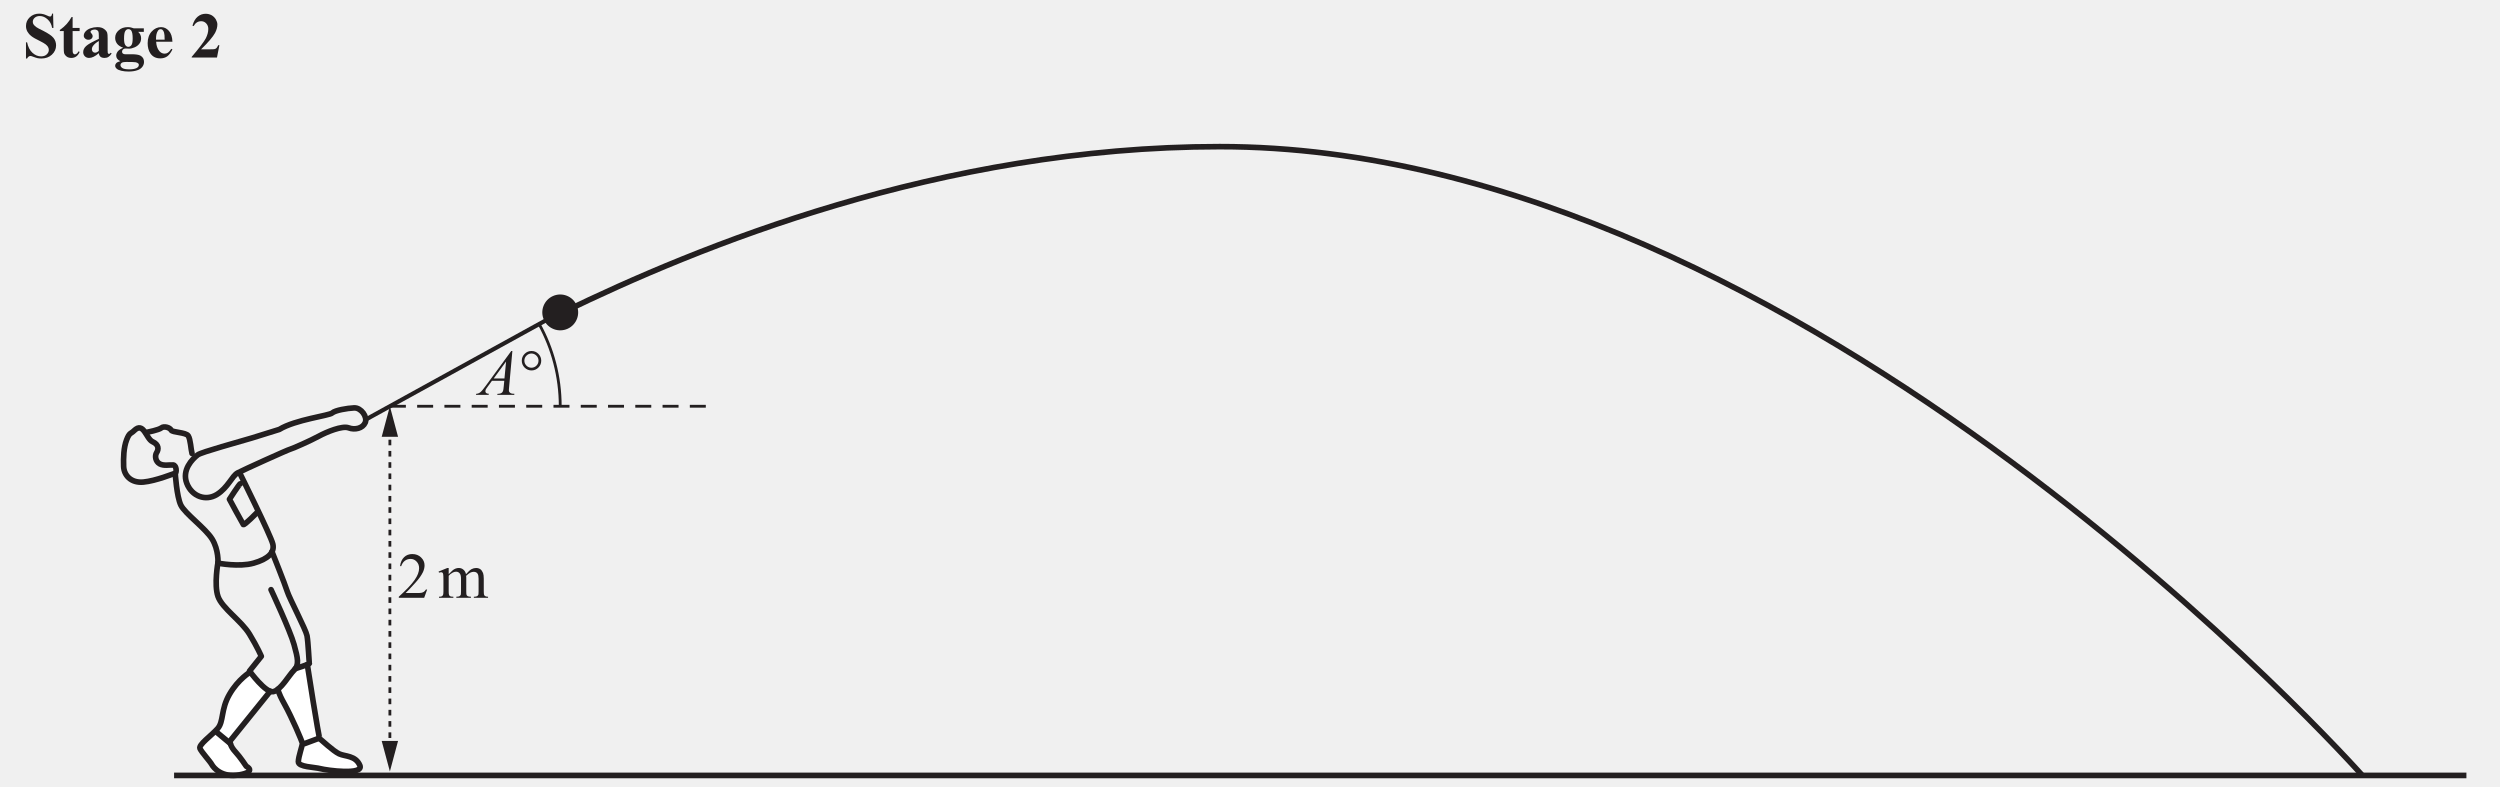
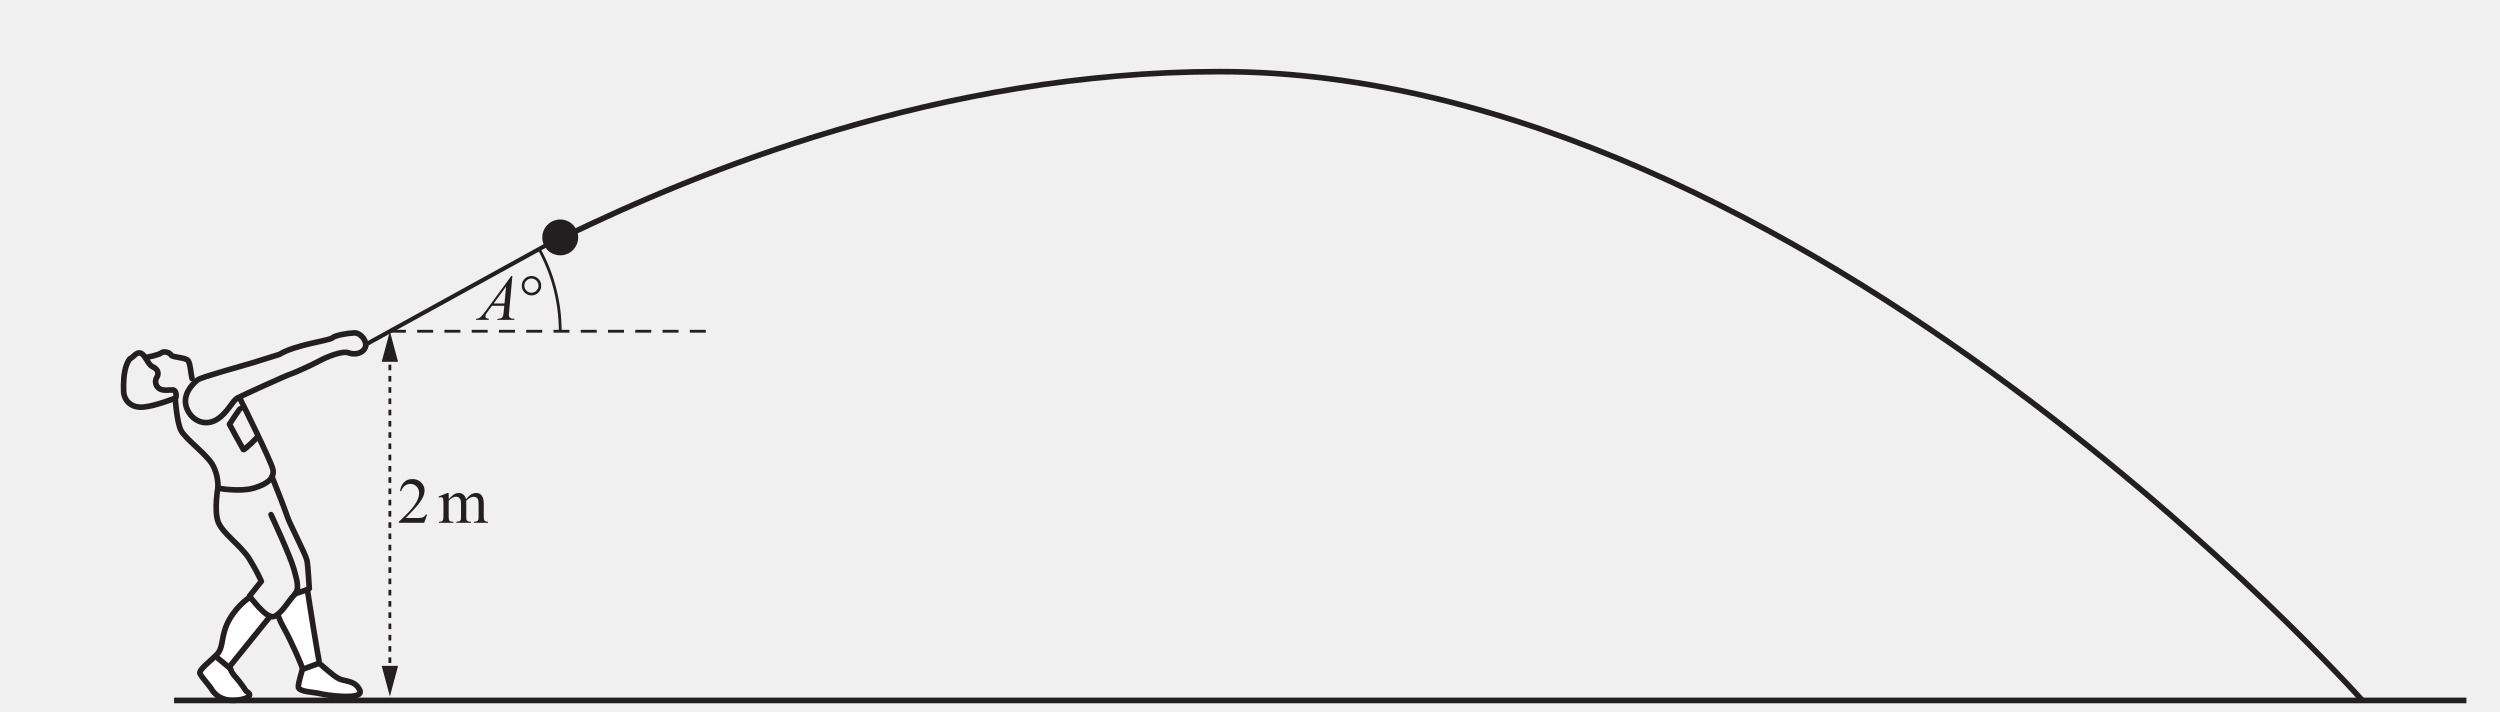
- <svg xmlns="http://www.w3.org/2000/svg" xmlns:xlink="http://www.w3.org/1999/xlink" data-id="0607_2025MJ_62_q07_diagram1" data-width-mm="156.39" data-height-mm="49.21" data-measure="false" data-source="0607/62 MJ 2025 p8" version="1.1" width="443.3" height="139.5" viewBox="0 0 443.3 139.5">
+ <svg xmlns="http://www.w3.org/2000/svg" xmlns:xlink="http://www.w3.org/1999/xlink" data-id="0607_2025MJ_62_q07_diagram1" data-width-mm="156.39" data-height-mm="44.52" data-measure="false" data-source="0607/62 MJ 2025 p8" version="1.1" width="443.3" height="126.2" viewBox="0 0 443.3 126.2">
  <defs>
    <clipPath id="clip_1">
-       <path transform="matrix(1,0,0,-1,-68.299,779.689)" d="M68.3 640.189H511.6V779.689H68.3Z" />
+       <path transform="matrix(1,0,0,-1,-68.299,766.389)" d="M68.3 640.189H511.6V766.389H68.3Z" />
    </clipPath>
    <clipPath id="clip_2">
-       <path transform="matrix(1,0,0,-1,-68.299,779.689)" d="M0 0H595.275V841.889H0Z" />
+       <path transform="matrix(1,0,0,-1,-68.299,766.389)" d="M0 0H595.275V841.889H0Z" />
    </clipPath>
    <clipPath id="clip_3">
-       <path transform="matrix(1,0,0,-1,-68.262,779.674)" d="M49.449 36.573H545.394V802.729H49.449Z" />
+       <path transform="matrix(1,0,0,-1,-68.262,766.374)" d="M49.449 36.573H545.394V802.729H49.449Z" />
    </clipPath>
    <clipPath id="clip_4">
-       <path transform="matrix(1,0,0,-1,-68.262,779.674)" d="M0-.000H595.276V841.889H0Z" clip-rule="evenodd" />
+       <path transform="matrix(1,0,0,-1,-68.262,766.374)" d="M0-.000H595.276V841.889H0Z" clip-rule="evenodd" />
    </clipPath>
-     <path id="font_5_131" d="M.256 .677C.197 .677 .148 .658 .109 .621 .070 .584 .051 .539 .051 .486 .051 .455 .058 .427 .072 .401 .086 .376 .106 .352 .133 .331 .159 .310 .202 .285 .263 .256 .306 .235 .336 .217 .353 .204 .370 .191 .382 .177 .391 .163 .399 .148 .403 .133 .403 .117 .403 .091 .392 .068 .370 .048 .349 .028 .320 .018 .283 .018 .236 .018 .192 .036 .151 .073 .110 .110 .083 .164 .068 .234H.051V-.015H.068C.074-.002 .082 .007 .091 .014 .100 .021 .109 .024 .118 .024 .128 .024 .141 .021 .157 .014 .185 .003 .208-.004 .226-.009 .245-.013 .265-.015 .286-.015 .352-.015 .407 .004 .450 .044 .493 .084 .515 .132 .515 .187 .515 .230 .502 .269 .475 .303 .448 .336 .395 .372 .319 .411 .263 .438 .227 .457 .212 .468 .191 .483 .175 .498 .166 .513 .159 .524 .156 .537 .156 .552 .156 .575 .166 .597 .185 .613 .204 .631 .231 .640 .264 .640 .307 .640 .347 .623 .384 .589 .421 .556 .445 .511 .454 .457H.474L.469 .677H.454C.450 .657 .445 .645 .440 .640 .435 .635 .429 .632 .420 .632 .411 .632 .396 .638 .375 .648 .352 .658 .333 .666 .319 .669 .298 .674 .277 .677 .256 .677Z" />
-     <path id="font_5_134" d="M.198 .625C.176 .585 .151 .549 .122 .517 .093 .485 .058 .454 .017 .425V.408H.077V.161C.077 .112 .079 .082 .082 .071 .087 .051 .100 .033 .120 .017 .140 .001 .165-.006 .194-.006 .253-.006 .295 .024 .322 .086L.307 .097C.288 .065 .269 .049 .248 .049 .243 .049 .237 .051 .231 .056 .224 .061 .220 .067 .218 .075 .215 .082 .214 .099 .214 .126V.408H.322V.457H.214V.625H.198Z" />
-     <path id="font_5_213" d="M.285 .255V.103C.264 .084 .245 .075 .228 .075 .213 .075 .202 .079 .194 .088 .183 .099 .178 .113 .178 .128 .178 .146 .184 .164 .197 .181 .216 .207 .246 .232 .285 .255M.263 .469C.226 .469 .192 .463 .159 .452 .126 .441 .100 .424 .081 .403 .062 .382 .053 .360 .053 .336 .053 .319 .060 .305 .074 .293 .088 .280 .105 .274 .125 .274 .144 .274 .160 .280 .172 .291 .184 .302 .190 .316 .190 .332 .190 .345 .184 .358 .171 .372 .162 .382 .157 .390 .157 .397 .157 .405 .161 .412 .170 .418 .184 .427 .202 .432 .223 .432 .236 .432 .247 .429 .258 .422 .269 .416 .276 .408 .279 .399 .283 .390 .285 .368 .285 .334V.288C.184 .242 .119 .205 .089 .177 .059 .149 .044 .118 .044 .083 .044 .057 .053 .036 .070 .019 .087 .002 .109-.006 .135-.006 .179-.006 .229 .018 .285 .067 .288 .042 .297 .024 .312 .011 .327 0 .347-.006 .373-.006 .395-.006 .416-.001 .432 .009 .450 .020 .467 .038 .483 .062L.468 .074C.459 .062 .451 .056 .442 .056 .438 .056 .434 .057 .431 .060 .429 .063 .425 .067 .423 .072 .422 .077 .421 .090 .421 .111V.288C.421 .337 .419 .368 .414 .382 .407 .403 .390 .423 .365 .441 .340 .460 .305 .469 .263 .469Z" />
-     <path id="font_5_252" d="M.241 .438C.260 .438 .274 .430 .285 .416 .300 .394 .307 .354 .307 .296 .307 .245 .301 .210 .288 .192 .275 .174 .258 .165 .239 .165 .222 .165 .206 .174 .194 .192 .180 .210 .174 .243 .174 .292 .174 .351 .180 .391 .194 .410 .206 .429 .222 .438 .241 .438M.213-.068C.291-.068 .337-.070 .355-.073 .372-.077 .386-.084 .395-.093 .400-.098 .402-.105 .402-.114 .402-.135 .389-.152 .363-.164 .337-.176 .301-.182 .256-.182 .203-.182 .167-.175 .148-.162 .129-.149 .119-.134 .119-.117 .119-.100 .128-.086 .147-.076 .158-.071 .180-.068 .213-.068M.232 .469C.175 .469 .128 .453 .092 .420 .055 .388 .037 .349 .037 .304 .037 .270 .047 .240 .066 .214 .085 .188 .117 .167 .161 .151 .125 .136 .097 .117 .079 .097 .062 .075 .053 .053 .053 .030 .053-.006 .074-.035 .117-.056 .086-.064 .065-.074 .054-.086 .043-.098 .037-.111 .037-.126 .037-.142 .044-.157 .059-.171 .074-.185 .098-.196 .132-.204 .166-.212 .203-.216 .244-.216 .299-.216 .348-.208 .390-.192 .417-.181 .440-.165 .457-.142 .474-.119 .482-.094 .482-.067 .482-.024 .464 .008 .427 .029 .401 .044 .354 .051 .285 .051L.200 .050C.180 .050 .165 .054 .156 .061 .147 .069 .143 .079 .143 .090 .143 .103 .148 .115 .158 .125 .168 .134 .180 .139 .195 .139 .232 .138 .252 .137 .253 .137 .278 .137 .305 .144 .336 .157 .367 .170 .392 .189 .410 .213 .429 .237 .437 .265 .437 .298 .437 .317 .433 .335 .425 .353 .419 .366 .408 .380 .392 .396H.479V.450H.326C.293 .463 .263 .469 .232 .469Z" />
-     <path id="font_5_132" d="M.237 .437C.25 .437 .258 .434 .265 .429 .277 .418 .286 .403 .291 .384 .297 .365 .300 .329 .300 .276H.167V.293C.167 .344 .177 .383 .196 .412 .207 .429 .220 .437 .237 .437M.245 .469C.190 .469 .141 .446 .100 .401 .059 .356 .038 .296 .038 .220 .038 .158 .052 .106 .080 .064 .115 .012 .166-.013 .234-.013 .273-.013 .308-.003 .338 .017 .368 .038 .395 .074 .420 .125L.403 .135C.385 .107 .368 .087 .352 .076 .336 .065 .319 .060 .299 .060 .267 .060 .240 .074 .217 .101 .188 .136 .172 .183 .169 .244H.420C.417 .319 .399 .375 .365 .412 .331 .450 .291 .469 .245 .469Z" />
-     <path id="font_5_125" d="" />
-     <path id="font_5_115" d="M.239 .675C.192 .675 .151 .660 .115 .630 .079 .600 .052 .554 .035 .491L.053 .485C.080 .535 .119 .560 .170 .560 .200 .560 .226 .549 .247 .526 .268 .503 .279 .475 .279 .441 .279 .394 .266 .347 .241 .297 .216 .248 .143 .152 .023 .010V0H.413L.450 .190H.432C.421 .168 .412 .153 .405 .146 .398 .139 .390 .134 .379 .131 .368 .128 .347 .127 .311 .127H.168C.279 .235 .350 .319 .383 .379 .407 .424 .419 .468 .419 .511 .419 .535 .411 .560 .396 .587 .380 .614 .358 .636 .331 .652 .303 .667 .272 .675 .239 .675Z" />
-     <clipPath id="clip_6">
-       <path transform="matrix(1,0,0,-1,-68.262,779.674)" d="M89.67 641.673H505.607V754.171H89.67Z" />
+     <clipPath id="clip_5">
+       <path transform="matrix(1,0,0,-1,-68.262,766.374)" d="M89.67 641.673H505.607V754.171H89.67Z" />
    </clipPath>
-     <path id="font_5_120" d="M.228 .675C.177 .675 .135 .659 .102 .627 .068 .595 .047 .549 .039 .489H.057C.070 .526 .089 .554 .114 .572 .140 .591 .169 .600 .202 .600 .238 .600 .269 .586 .294 .559 .320 .532 .333 .498 .333 .457 .333 .401 .310 .341 .263 .274 .216 .207 .135 .122 .020 .017V0H.411L.457 .128H.438C.429 .113 .419 .102 .408 .094 .397 .086 .384 .081 .370 .078 .356 .075 .332 .074 .297 .074H.125C.145 .091 .195 .144 .276 .233 .330 .292 .369 .347 .394 .400 .409 .434 .417 .468 .417 .501 .417 .548 .399 .588 .363 .623 .327 .658 .282 .675 .228 .675Z" />
-     <path id="font_5_167" d="M.143 .460 .008 .405 .015 .388C.028 .392 .039 .394 .048 .394 .057 .394 .063 .392 .068 .388 .073 .384 .076 .377 .079 .366 .082 .352 .083 .320 .083 .271V.100C.083 .073 .081 .054 .077 .044 .072 .035 .066 .028 .058 .024 .050 .019 .036 .017 .015 .017V0H.236V.017C.212 .017 .196 .019 .188 .024 .180 .028 .174 .034 .170 .043 .166 .052 .164 .071 .164 .100V.340C.179 .358 .199 .375 .226 .389 .243 .398 .261 .403 .278 .403 .304 .403 .324 .392 .338 .371 .349 .355 .354 .329 .354 .293V.100C.354 .073 .353 .057 .352 .052 .348 .040 .341 .031 .332 .026 .323 .020 .307 .017 .282 .017V0H.507V.017C.485 .017 .468 .020 .459 .025 .450 .030 .444 .036 .440 .043 .437 .050 .435 .069 .435 .100V.314L.433 .335 .434 .340C.459 .363 .480 .379 .497 .388 .515 .397 .533 .401 .550 .401 .578 .401 .598 .391 .611 .370 .620 .355 .625 .329 .625 .293V.100C.625 .074 .623 .058 .623 .053 .619 .042 .613 .033 .606 .028 .595 .021 .580 .017 .561 .017H.552V0H.771V.017C.752 .017 .738 .020 .729 .025 .720 .030 .714 .036 .711 .043 .707 .053 .705 .072 .705 .100V.293C.705 .333 .701 .363 .694 .382 .683 .409 .669 .429 .651 .442 .632 .454 .611 .460 .587 .460 .562 .460 .539 .454 .516 .442 .493 .429 .464 .403 .431 .364 .424 .395 .410 .419 .390 .435 .370 .452 .347 .460 .319 .460 .302 .460 .285 .457 .268 .450 .251 .444 .236 .433 .222 .421 .216 .416 .197 .397 .164 .364V.460H.143Z" />
+     <path id="font_6_120" d="M.228 .675C.177 .675 .135 .659 .102 .627 .068 .595 .047 .549 .039 .489H.057C.070 .526 .089 .554 .114 .572 .140 .591 .169 .600 .202 .600 .238 .600 .269 .586 .294 .559 .320 .532 .333 .498 .333 .457 .333 .401 .310 .341 .263 .274 .216 .207 .135 .122 .020 .017V0H.411L.457 .128H.438C.429 .113 .419 .102 .408 .094 .397 .086 .384 .081 .370 .078 .356 .075 .332 .074 .297 .074H.125C.145 .091 .195 .144 .276 .233 .330 .292 .369 .347 .394 .400 .409 .434 .417 .468 .417 .501 .417 .548 .399 .588 .363 .623 .327 .658 .282 .675 .228 .675Z" />
+     <path id="font_6_125" d="" />
+     <path id="font_6_167" d="M.143 .460 .008 .405 .015 .388C.028 .392 .039 .394 .048 .394 .057 .394 .063 .392 .068 .388 .073 .384 .076 .377 .079 .366 .082 .352 .083 .320 .083 .271V.100C.083 .073 .081 .054 .077 .044 .072 .035 .066 .028 .058 .024 .050 .019 .036 .017 .015 .017V0H.236V.017C.212 .017 .196 .019 .188 .024 .180 .028 .174 .034 .170 .043 .166 .052 .164 .071 .164 .100V.340C.179 .358 .199 .375 .226 .389 .243 .398 .261 .403 .278 .403 .304 .403 .324 .392 .338 .371 .349 .355 .354 .329 .354 .293V.100C.354 .073 .353 .057 .352 .052 .348 .040 .341 .031 .332 .026 .323 .020 .307 .017 .282 .017V0H.507V.017C.485 .017 .468 .020 .459 .025 .450 .030 .444 .036 .440 .043 .437 .050 .435 .069 .435 .100V.314L.433 .335 .434 .340C.459 .363 .480 .379 .497 .388 .515 .397 .533 .401 .550 .401 .578 .401 .598 .391 .611 .370 .620 .355 .625 .329 .625 .293V.100C.625 .074 .623 .058 .623 .053 .619 .042 .613 .033 .606 .028 .595 .021 .580 .017 .561 .017H.552V0H.771V.017C.752 .017 .738 .020 .729 .025 .720 .030 .714 .036 .711 .043 .707 .053 .705 .072 .705 .100V.293C.705 .333 .701 .363 .694 .382 .683 .409 .669 .429 .651 .442 .632 .454 .611 .460 .587 .460 .562 .460 .539 .454 .516 .442 .493 .429 .464 .403 .431 .364 .424 .395 .410 .419 .390 .435 .370 .452 .347 .460 .319 .460 .302 .460 .285 .457 .268 .450 .251 .444 .236 .433 .222 .421 .216 .416 .197 .397 .164 .364V.460H.143Z" />
    <clipPath id="clip_7">
-       <path transform="matrix(1,0,0,-1,-68.262,779.674)" d="M89.67 641.673H505.607V754.171H89.67Z" />
+       <path transform="matrix(1,0,0,-1,-68.262,766.374)" d="M89.67 641.673H505.607V754.171H89.67Z" />
    </clipPath>
-     <path id="font_5_260" d="M.416 .515 .391 .253H.225L.416 .515M.496 .677 .101 .138C.065 .089 .038 .056 .019 .041 .000 .026-.020 .018-.044 .017L-.049 0H.146L.151 .017C.132 .018 .118 .022 .109 .029 .101 .036 .097 .045 .097 .056 .097 .064 .099 .072 .102 .081 .106 .090 .116 .105 .131 .125L.198 .217H.388L.380 .133C.377 .097 .373 .072 .369 .061 .364 .047 .356 .037 .347 .031 .334 .022 .317 .017 .296 .017H.284L.279 0H.541L.545 .017C.520 .017 .502 .019 .492 .024 .481 .029 .473 .036 .466 .045 .461 .052 .459 .062 .459 .075 .459 .083 .460 .100 .463 .125L.513 .677H.496Z" />
-     <path id="font_5_261" d="M.196 .638C.226 .638 .252 .626 .273 .605 .294 .584 .305 .558 .305 .528 .305 .498 .294 .472 .273 .451 .252 .430 .226 .419 .196 .419 .166 .419 .140 .430 .119 .451 .098 .472 .087 .498 .087 .528 .087 .558 .098 .584 .119 .605 .140 .626 .166 .638 .196 .638M.197 .677C.155 .677 .120 .662 .091 .633 .062 .604 .047 .569 .047 .527 .047 .486 .062 .450 .091 .421 .120 .392 .156 .377 .197 .377 .238 .377 .274 .392 .303 .421 .332 .450 .347 .486 .347 .527 .347 .569 .332 .604 .303 .633 .274 .662 .239 .677 .197 .677Z" />
+     <path id="font_6_260" d="M.416 .515 .391 .253H.225L.416 .515M.496 .677 .101 .138C.065 .089 .038 .056 .019 .041 .000 .026-.020 .018-.044 .017L-.049 0H.146L.151 .017C.132 .018 .118 .022 .109 .029 .101 .036 .097 .045 .097 .056 .097 .064 .099 .072 .102 .081 .106 .090 .116 .105 .131 .125L.198 .217H.388L.380 .133C.377 .097 .373 .072 .369 .061 .364 .047 .356 .037 .347 .031 .334 .022 .317 .017 .296 .017H.284L.279 0H.541L.545 .017C.520 .017 .502 .019 .492 .024 .481 .029 .473 .036 .466 .045 .461 .052 .459 .062 .459 .075 .459 .083 .460 .100 .463 .125L.513 .677H.496Z" />
+     <path id="font_6_261" d="M.196 .638C.226 .638 .252 .626 .273 .605 .294 .584 .305 .558 .305 .528 .305 .498 .294 .472 .273 .451 .252 .430 .226 .419 .196 .419 .166 .419 .140 .430 .119 .451 .098 .472 .087 .498 .087 .528 .087 .558 .098 .584 .119 .605 .140 .626 .166 .638 .196 .638M.197 .677C.155 .677 .120 .662 .091 .633 .062 .604 .047 .569 .047 .527 .047 .486 .062 .450 .091 .421 .120 .392 .156 .377 .197 .377 .238 .377 .274 .392 .303 .421 .332 .450 .347 .486 .347 .527 .347 .569 .332 .604 .303 .633 .274 .662 .239 .677 .197 .677Z" />
    <clipPath id="clip_8">
-       <path transform="matrix(1,0,0,-1,-68.262,779.674)" d="M89.67 641.673H505.607V754.171H89.67Z" />
+       <path transform="matrix(1,0,0,-1,-68.262,766.374)" d="M89.67 641.673H505.607V754.171H89.67Z" />
    </clipPath>
    <clipPath id="clip_9">
-       <path transform="matrix(1,0,0,-1,-68.262,779.674)" d="M184.862 402.388H410.414V535.373H184.862Z" />
+       <path transform="matrix(1,0,0,-1,-68.262,766.374)" d="M184.862 402.388H410.414V535.373H184.862Z" />
    </clipPath>
    <clipPath id="clip_10">
-       <path transform="matrix(1,0,0,-1,-68.262,779.674)" d="M184.862 402.388H410.414V535.373H184.862Z" />
+       <path transform="matrix(1,0,0,-1,-68.262,766.374)" d="M184.862 402.388H410.414V535.373H184.862Z" />
    </clipPath>
    <clipPath id="clip_11">
-       <path transform="matrix(1,0,0,-1,-68.262,779.674)" d="M184.862 402.388H410.414V535.373H184.862Z" />
+       <path transform="matrix(1,0,0,-1,-68.262,766.374)" d="M184.862 402.388H410.414V535.373H184.862Z" />
    </clipPath>
    <clipPath id="clip_12">
-       <path transform="matrix(1,0,0,-1,-68.262,779.674)" d="M261.851 332.375H333.038V345.938H261.851Z" />
+       <path transform="matrix(1,0,0,-1,-68.262,766.374)" d="M261.851 332.375H333.038V345.938H261.851Z" />
    </clipPath>
    <clipPath id="clip_13">
-       <path transform="matrix(1,0,0,-1,-68.262,779.674)" d="M0-.000H595.276V841.889H0Z" />
+       <path transform="matrix(1,0,0,-1,-68.262,766.374)" d="M0-.000H595.276V841.889H0Z" />
    </clipPath>
  </defs>
  <g clip-path="url(#clip_1)">
    <g clip-path="url(#clip_2)">
      <g clip-path="url(#clip_3)">
        <g clip-path="url(#clip_4)">
-           <use data-text="S" xlink:href="#font_5_131" transform="matrix(11.5,0,0,-11.5,4.022,10.203)" fill="#231f20" />
-           <use data-text="t" xlink:href="#font_5_134" transform="matrix(11.5,0,0,-11.5,10.416,10.203)" fill="#231f20" />
-           <use data-text="a" xlink:href="#font_5_213" transform="matrix(11.5,0,0,-11.5,14.245,10.203)" fill="#231f20" />
-           <use data-text="g" xlink:href="#font_5_252" transform="matrix(11.5,0,0,-11.5,19.995,10.203)" fill="#231f20" />
-           <use data-text="e" xlink:href="#font_5_132" transform="matrix(11.5,0,0,-11.5,25.745,10.203)" fill="#231f20" />
-           <use data-text="2" xlink:href="#font_5_115" transform="matrix(11.5,0,0,-11.5,33.726,10.203)" fill="#231f20" />
-           <g clip-path="url(#clip_6)">
-             <path transform="matrix(1,0,0,1,-68.262,779.674)" d="M112.638-660.508C112.638-660.508 110.520-659.273 108.952-656.555 107.384-653.836 107.959-651.745 106.861-650.491 105.763-649.236 103.411-647.615 103.724-646.936 104.038-646.256 105.502-644.688 105.815-644.113 106.129-643.538 107.593-641.708 110.729-642.283 113.866-642.858 111.932-643.799 111.932-643.799 111.932-643.799 110.834-645.472 109.997-646.361 109.161-647.250 108.952-648.138 109.109-648.347 109.266-648.556 116.172-657.096 116.172-657.096Z" fill="#ffffff" />
-             <path transform="matrix(1,0,0,1,-68.262,779.674)" d="M117.460-658.018C117.460-658.018 117.470-657.036 118.720-654.795 119.969-652.553 121.850-648.222 121.875-647.853 121.900-647.483 121.180-645.544 121.163-644.602 121.146-643.660 124.028-643.656 125.108-643.367 126.187-643.077 132.829-642.166 132.070-643.952 131.311-645.738 129.460-645.508 128.396-646.006 127.332-646.504 125.177-648.552 124.976-648.671 124.775-648.790 122.757-661.834 122.757-661.834Z" fill="#ffffff" />
-             <path transform="matrix(1,0,0,1,-68.262,779.674)" d="M170.503-725.580C171.223-723.978 170.508-722.096 168.907-721.376 167.305-720.656 165.423-721.371 164.703-722.972 163.982-724.574 164.697-726.456 166.299-727.176 167.901-727.896 169.783-727.182 170.503-725.580Z" fill="#231f20" />
-             <path transform="matrix(1,0,0,1,-68.262,779.674)" stroke-width="1" stroke-linecap="round" stroke-linejoin="round" fill="none" stroke="#231f20" d="M92.015-703.289C91.456-702.730 91.231-703.028 90.708-701.668 90.185-700.309 90.133-698.480 90.185-696.964 90.238-695.448 91.440-693.984 93.688-694.193 95.936-694.402 99.072-695.709 99.334-695.761 99.595-695.814 99.595-697.173 98.968-697.225 98.340-697.277 97.295-697.016 96.563-697.434 95.831-697.852 95.674-698.846 96.040-699.421 96.406-699.996 96.458-700.832 95.308-701.355 94.158-701.878 93.740-705.014 92.015-703.289Z" />
-             <path transform="matrix(1,0,0,1,-68.262,779.674)" stroke-width="1" stroke-linecap="round" stroke-linejoin="round" fill="none" stroke="#231f20" d="M94.367-703.028C94.367-703.028 96.406-703.426 96.876-703.802 97.347-704.178 98.392-703.855 98.601-703.415 98.810-702.976 101.215-703.028 101.633-702.401 102.051-701.773 102.104-699.996 102.313-699.264" />
-             <path transform="matrix(1,0,0,1,-68.262,779.674)" stroke-width="1" stroke-linecap="round" stroke-linejoin="round" fill="none" stroke="#231f20" d="M103.317-699.014C102.338-698.254 100.482-696.339 101.378-693.990 102.275-691.641 104.738-690.766 106.713-691.984 108.687-693.202 109.406-695.288 110.392-695.814 111.378-696.340 119.345-699.942 119.705-700.015 120.066-700.088 123.385-701.561 124.789-702.327 126.193-703.093 128.96-704.229 130.076-703.810 131.192-703.391 132.571-703.712 133.02-704.728 133.47-705.744 132.296-707.404 131.055-707.346 129.813-707.288 127.683-706.921 127.173-706.449 126.663-705.977 120.64-705.273 117.79-703.525 117.79-703.525 115.05-702.655 112.949-702.016 110.849-701.377 103.964-699.516 103.317-699.014Z" />
-             <path transform="matrix(1,0,0,1,-68.262,779.674)" stroke-width="1" stroke-linecap="round" stroke-linejoin="round" fill="none" stroke="#231f20" d="M99.333-695.761C99.333-695.761 99.594-691.631 100.326-690.115 101.058-688.599 104.665-686.038 105.867-684.104 107.070-682.169 106.913-679.817 106.913-679.817 106.913-679.817 110.677-679.085 113.238-679.817 115.800-680.549 117.002-681.699 116.636-683.215 116.270-684.731 110.791-695.761 110.791-695.761" />
-             <path transform="matrix(1,0,0,1,-68.262,779.674)" stroke-width="1" stroke-linecap="round" stroke-linejoin="round" fill="none" stroke="#231f20" d="M110.868-693.892C110.705-693.867 108.951-691.146 108.951-691.146 108.951-691.146 111.252-686.874 111.408-686.665 111.565-686.456 113.865-688.808 113.865-688.808" />
-             <path transform="matrix(1,0,0,1,-68.262,779.674)" stroke-width="1" stroke-linecap="round" stroke-linejoin="round" fill="none" stroke="#231f20" d="M106.918-679.973C106.918-679.973 106.191-676.001 106.918-673.910 107.645-671.819 111.043-669.624 112.507-667.219 113.970-664.814 114.598-663.298 114.598-663.298L112.507-660.685C112.507-660.685 115.354-656.764 116.701-657.025 118.048-657.287 119.459-659.900 120.400-660.841 121.341-661.782 121.080-662.932 120.400-665.389 119.721-667.846 116.323-675.113 116.323-675.113" />
-             <path transform="matrix(1,0,0,1,-68.262,779.674)" stroke-width="1" stroke-linecap="round" stroke-linejoin="round" fill="none" stroke="#231f20" d="M116.488-681.852C116.488-681.852 118.832-676.001 119.198-674.799 119.564-673.597 122.491-668.056 122.700-666.958 122.909-665.860 123.066-662.201 123.118-662.044 123.171-661.887 120.629-661.115 120.629-661.115" />
-             <path transform="matrix(1,0,0,1,-68.262,779.674)" stroke-width="1" stroke-linecap="round" stroke-linejoin="round" fill="none" stroke="#231f20" d="M112.638-660.508C112.638-660.508 110.520-659.273 108.952-656.555 107.384-653.836 107.959-651.745 106.861-650.491 105.763-649.236 103.411-647.615 103.724-646.936 104.038-646.256 105.502-644.688 105.815-644.113 106.129-643.538 107.593-641.708 110.729-642.283 113.866-642.858 111.932-643.799 111.932-643.799 111.932-643.799 110.834-645.472 109.997-646.361 109.161-647.250 108.952-648.138 109.109-648.347 109.266-648.556 116.172-657.096 116.172-657.096" />
-             <path transform="matrix(.1,0,0,.1,-68.262,779.674)" stroke-width="10" stroke-linecap="round" stroke-linejoin="round" fill="none" stroke="#231f20" d="M1065.951-6499.164 1091.121-6478.264" />
-             <path transform="matrix(1,0,0,1,-68.262,779.674)" stroke-width="1" stroke-linecap="round" stroke-linejoin="round" fill="none" stroke="#231f20" d="M117.558-657.472C117.558-657.472 117.470-657.036 118.719-654.794 119.969-652.553 121.850-648.222 121.875-647.852 121.900-647.483 121.180-645.544 121.162-644.602 121.145-643.660 124.028-643.656 125.107-643.366 126.187-643.077 132.829-642.166 132.070-643.952 131.311-645.738 129.459-645.508 128.395-646.006 127.331-646.504 125.176-648.552 124.976-648.671 124.775-648.790 122.756-661.834 122.756-661.834" />
-             <path transform="matrix(.1,0,0,.1,-68.262,779.674)" stroke-width="10" stroke-linecap="round" stroke-linejoin="round" fill="none" stroke="#231f20" d="M1222.925-6478.224 1246.365-6486.964" />
-             <path transform="matrix(1,0,0,1,-68.262,779.674)" stroke-width=".75" stroke-linecap="butt" stroke-miterlimit="10" stroke-linejoin="miter" fill="none" stroke="#231f20" d="M133.167-705.308 167.603-724.275" />
-             <path transform="matrix(1,0,0,1,-68.262,779.674)" stroke-width="1" stroke-linecap="butt" stroke-miterlimit="10" stroke-linejoin="miter" fill="none" stroke="#231f20" d="M99.129-642.173H505.606" />
-             <path transform="matrix(.1,0,0,.1,-68.262,779.674)" stroke-width="5" stroke-linecap="butt" stroke-miterlimit="10" stroke-linejoin="miter" fill="none" stroke="#231f20" d="M1373.962-7032.083V-7027.083" />
-             <path transform="matrix(1,0,0,1,-68.262,779.674)" stroke-width=".5" stroke-linecap="butt" stroke-miterlimit="10" stroke-linejoin="miter" fill="none" stroke="#231f20" d="M137.396-701.710V-700.712M137.396-699.714V-698.716M137.396-697.718V-696.720M137.396-695.722V-694.724M137.396-693.726V-692.728M137.396-691.730V-690.732M137.396-689.734V-688.736M137.396-687.738V-686.740M137.396-685.742V-684.744M137.396-683.746V-682.748M137.396-681.750V-680.752M137.396-679.754V-678.756M137.396-677.758V-676.760M137.396-675.762V-674.764M137.396-673.766V-672.768M137.396-671.770V-670.772M137.396-669.774V-668.776M137.396-667.778V-666.780M137.396-665.782V-664.784M137.396-663.786V-662.788M137.396-661.790V-660.792M137.396-659.794V-658.796M137.396-657.798V-656.800M137.396-655.802V-654.804M137.396-653.806V-652.808M137.396-651.810V-650.812M137.396-649.814V-648.816" />
-             <path transform="matrix(.1,0,0,.1,-68.262,779.674)" stroke-width="5" stroke-linecap="butt" stroke-miterlimit="10" stroke-linejoin="miter" fill="none" stroke="#231f20" d="M1373.962-6478.066V-6473.066" />
-             <path transform="matrix(1,0,0,1,-68.262,779.674)" d="M135.943-702.217 137.395-707.637 138.848-702.217Z" fill="#231f20" />
-             <path transform="matrix(1,0,0,1,-68.262,779.674)" d="M135.943-648.297 137.395-642.877 138.848-648.297Z" fill="#231f20" />
+           <g clip-path="url(#clip_5)">
+             <path transform="matrix(1,0,0,1,-68.262,766.374)" d="M112.638-660.508C112.638-660.508 110.520-659.273 108.952-656.555 107.384-653.836 107.959-651.745 106.861-650.491 105.763-649.236 103.411-647.615 103.724-646.936 104.038-646.256 105.502-644.688 105.815-644.113 106.129-643.538 107.593-641.708 110.729-642.283 113.866-642.858 111.932-643.799 111.932-643.799 111.932-643.799 110.834-645.472 109.997-646.361 109.161-647.250 108.952-648.138 109.109-648.347 109.266-648.556 116.172-657.096 116.172-657.096Z" fill="#ffffff" />
+             <path transform="matrix(1,0,0,1,-68.262,766.374)" d="M117.460-658.018C117.460-658.018 117.470-657.036 118.720-654.795 119.969-652.553 121.850-648.222 121.875-647.853 121.900-647.483 121.180-645.544 121.163-644.602 121.146-643.660 124.028-643.656 125.108-643.367 126.187-643.077 132.829-642.166 132.070-643.952 131.311-645.738 129.460-645.508 128.396-646.006 127.332-646.504 125.177-648.552 124.976-648.671 124.775-648.790 122.757-661.834 122.757-661.834Z" fill="#ffffff" />
+             <path transform="matrix(1,0,0,1,-68.262,766.374)" d="M170.503-725.580C171.223-723.978 170.508-722.096 168.907-721.376 167.305-720.656 165.423-721.371 164.703-722.972 163.982-724.574 164.697-726.456 166.299-727.176 167.901-727.896 169.783-727.182 170.503-725.580Z" fill="#231f20" />
+             <path transform="matrix(1,0,0,1,-68.262,766.374)" stroke-width="1" stroke-linecap="round" stroke-linejoin="round" fill="none" stroke="#231f20" d="M92.015-703.289C91.456-702.730 91.231-703.028 90.708-701.668 90.185-700.309 90.133-698.480 90.185-696.964 90.238-695.448 91.440-693.984 93.688-694.193 95.936-694.402 99.072-695.709 99.334-695.761 99.595-695.814 99.595-697.173 98.968-697.225 98.340-697.277 97.295-697.016 96.563-697.434 95.831-697.852 95.674-698.846 96.040-699.421 96.406-699.996 96.458-700.832 95.308-701.355 94.158-701.878 93.740-705.014 92.015-703.289Z" />
+             <path transform="matrix(1,0,0,1,-68.262,766.374)" stroke-width="1" stroke-linecap="round" stroke-linejoin="round" fill="none" stroke="#231f20" d="M94.367-703.028C94.367-703.028 96.406-703.426 96.876-703.802 97.347-704.178 98.392-703.855 98.601-703.415 98.810-702.976 101.215-703.028 101.633-702.401 102.051-701.773 102.104-699.996 102.313-699.264" />
+             <path transform="matrix(1,0,0,1,-68.262,766.374)" stroke-width="1" stroke-linecap="round" stroke-linejoin="round" fill="none" stroke="#231f20" d="M103.317-699.014C102.338-698.254 100.482-696.339 101.378-693.990 102.275-691.641 104.738-690.766 106.713-691.984 108.687-693.202 109.406-695.288 110.392-695.814 111.378-696.340 119.345-699.942 119.705-700.015 120.066-700.088 123.385-701.561 124.789-702.327 126.193-703.093 128.96-704.229 130.076-703.810 131.192-703.391 132.571-703.712 133.02-704.728 133.47-705.744 132.296-707.404 131.055-707.346 129.813-707.288 127.683-706.921 127.173-706.449 126.663-705.977 120.64-705.273 117.79-703.525 117.79-703.525 115.05-702.655 112.949-702.016 110.849-701.377 103.964-699.516 103.317-699.014Z" />
+             <path transform="matrix(1,0,0,1,-68.262,766.374)" stroke-width="1" stroke-linecap="round" stroke-linejoin="round" fill="none" stroke="#231f20" d="M99.333-695.761C99.333-695.761 99.594-691.631 100.326-690.115 101.058-688.599 104.665-686.038 105.867-684.104 107.070-682.169 106.913-679.817 106.913-679.817 106.913-679.817 110.677-679.085 113.238-679.817 115.800-680.549 117.002-681.699 116.636-683.215 116.270-684.731 110.791-695.761 110.791-695.761" />
+             <path transform="matrix(1,0,0,1,-68.262,766.374)" stroke-width="1" stroke-linecap="round" stroke-linejoin="round" fill="none" stroke="#231f20" d="M110.868-693.892C110.705-693.867 108.951-691.146 108.951-691.146 108.951-691.146 111.252-686.874 111.408-686.665 111.565-686.456 113.865-688.808 113.865-688.808" />
+             <path transform="matrix(1,0,0,1,-68.262,766.374)" stroke-width="1" stroke-linecap="round" stroke-linejoin="round" fill="none" stroke="#231f20" d="M106.918-679.973C106.918-679.973 106.191-676.001 106.918-673.910 107.645-671.819 111.043-669.624 112.507-667.219 113.970-664.814 114.598-663.298 114.598-663.298L112.507-660.685C112.507-660.685 115.354-656.764 116.701-657.025 118.048-657.287 119.459-659.900 120.400-660.841 121.341-661.782 121.080-662.932 120.400-665.389 119.721-667.846 116.323-675.113 116.323-675.113" />
+             <path transform="matrix(1,0,0,1,-68.262,766.374)" stroke-width="1" stroke-linecap="round" stroke-linejoin="round" fill="none" stroke="#231f20" d="M116.488-681.852C116.488-681.852 118.832-676.001 119.198-674.799 119.564-673.597 122.491-668.056 122.700-666.958 122.909-665.860 123.066-662.201 123.118-662.044 123.171-661.887 120.629-661.115 120.629-661.115" />
+             <path transform="matrix(1,0,0,1,-68.262,766.374)" stroke-width="1" stroke-linecap="round" stroke-linejoin="round" fill="none" stroke="#231f20" d="M112.638-660.508C112.638-660.508 110.520-659.273 108.952-656.555 107.384-653.836 107.959-651.745 106.861-650.491 105.763-649.236 103.411-647.615 103.724-646.936 104.038-646.256 105.502-644.688 105.815-644.113 106.129-643.538 107.593-641.708 110.729-642.283 113.866-642.858 111.932-643.799 111.932-643.799 111.932-643.799 110.834-645.472 109.997-646.361 109.161-647.250 108.952-648.138 109.109-648.347 109.266-648.556 116.172-657.096 116.172-657.096" />
+             <path transform="matrix(.1,0,0,.1,-68.262,766.374)" stroke-width="10" stroke-linecap="round" stroke-linejoin="round" fill="none" stroke="#231f20" d="M1065.951-6499.164 1091.121-6478.264" />
+             <path transform="matrix(1,0,0,1,-68.262,766.374)" stroke-width="1" stroke-linecap="round" stroke-linejoin="round" fill="none" stroke="#231f20" d="M117.558-657.472C117.558-657.472 117.470-657.036 118.719-654.794 119.969-652.553 121.850-648.222 121.875-647.852 121.900-647.483 121.180-645.544 121.162-644.602 121.145-643.660 124.028-643.656 125.107-643.366 126.187-643.077 132.829-642.166 132.070-643.952 131.311-645.738 129.459-645.508 128.395-646.006 127.331-646.504 125.176-648.552 124.976-648.671 124.775-648.790 122.756-661.834 122.756-661.834" />
+             <path transform="matrix(.1,0,0,.1,-68.262,766.374)" stroke-width="10" stroke-linecap="round" stroke-linejoin="round" fill="none" stroke="#231f20" d="M1222.925-6478.224 1246.365-6486.964" />
+             <path transform="matrix(1,0,0,1,-68.262,766.374)" stroke-width=".75" stroke-linecap="butt" stroke-miterlimit="10" stroke-linejoin="miter" fill="none" stroke="#231f20" d="M133.167-705.308 167.603-724.275" />
+             <path transform="matrix(1,0,0,1,-68.262,766.374)" stroke-width="1" stroke-linecap="butt" stroke-miterlimit="10" stroke-linejoin="miter" fill="none" stroke="#231f20" d="M99.129-642.173H505.606" />
+             <path transform="matrix(.1,0,0,.1,-68.262,766.374)" stroke-width="5" stroke-linecap="butt" stroke-miterlimit="10" stroke-linejoin="miter" fill="none" stroke="#231f20" d="M1373.962-7032.083V-7027.083" />
+             <path transform="matrix(1,0,0,1,-68.262,766.374)" stroke-width=".5" stroke-linecap="butt" stroke-miterlimit="10" stroke-linejoin="miter" fill="none" stroke="#231f20" d="M137.396-701.710V-700.712M137.396-699.714V-698.716M137.396-697.718V-696.720M137.396-695.722V-694.724M137.396-693.726V-692.728M137.396-691.730V-690.732M137.396-689.734V-688.736M137.396-687.738V-686.740M137.396-685.742V-684.744M137.396-683.746V-682.748M137.396-681.750V-680.752M137.396-679.754V-678.756M137.396-677.758V-676.760M137.396-675.762V-674.764M137.396-673.766V-672.768M137.396-671.770V-670.772M137.396-669.774V-668.776M137.396-667.778V-666.780M137.396-665.782V-664.784M137.396-663.786V-662.788M137.396-661.790V-660.792M137.396-659.794V-658.796M137.396-657.798V-656.800M137.396-655.802V-654.804M137.396-653.806V-652.808M137.396-651.810V-650.812M137.396-649.814V-648.816" />
+             <path transform="matrix(.1,0,0,.1,-68.262,766.374)" stroke-width="5" stroke-linecap="butt" stroke-miterlimit="10" stroke-linejoin="miter" fill="none" stroke="#231f20" d="M1373.962-6478.066V-6473.066" />
+             <path transform="matrix(1,0,0,1,-68.262,766.374)" d="M135.943-702.217 137.395-707.637 138.848-702.217Z" fill="#231f20" />
+             <path transform="matrix(1,0,0,1,-68.262,766.374)" d="M135.943-648.297 137.395-642.877 138.848-648.297Z" fill="#231f20" />
          </g>
-           <use data-text="2" xlink:href="#font_5_120" transform="matrix(11.5,0,0,-11.5,70.487,106.006)" fill="#231f20" />
-           <use data-text="m" xlink:href="#font_5_167" transform="matrix(11.5,0,0,-11.5,77.675,106.006)" fill="#231f20" />
-           <path transform="matrix(1,0,0,1,-68.262,779.674)" stroke-width=".5" stroke-linecap="butt" stroke-miterlimit="10" stroke-linejoin="miter" fill="none" stroke="#231f20" d="M137.396-707.637H140.231M142.231-707.637H145.066M147.066-707.637H149.901M151.901-707.637H154.736M156.736-707.637H159.571M161.571-707.637H164.406M166.406-707.637H169.241M171.241-707.637H174.076M176.076-707.637H178.911M180.911-707.637H183.746M185.746-707.637H188.581M190.581-707.637H193.416" />
+           <use data-text="2" xlink:href="#font_6_120" transform="matrix(11.5,0,0,-11.5,70.487,92.706)" fill="#231f20" />
+           <use data-text="m" xlink:href="#font_6_167" transform="matrix(11.5,0,0,-11.5,77.675,92.706)" fill="#231f20" />
+           <path transform="matrix(1,0,0,1,-68.262,766.374)" stroke-width=".5" stroke-linecap="butt" stroke-miterlimit="10" stroke-linejoin="miter" fill="none" stroke="#231f20" d="M137.396-707.637H140.231M142.231-707.637H145.066M147.066-707.637H149.901M151.901-707.637H154.736M156.736-707.637H159.571M161.571-707.637H164.406M166.406-707.637H169.241M171.241-707.637H174.076M176.076-707.637H178.911M180.911-707.637H183.746M185.746-707.637H188.581M190.581-707.637H193.416" />
          <g clip-path="url(#clip_7)">
-             <path transform="matrix(1,0,0,1,-68.262,779.674)" stroke-width=".5" stroke-linecap="butt" stroke-miterlimit="10" stroke-linejoin="miter" fill="none" stroke="#231f20" d="M163.860-722.214C166.246-717.892 167.603-712.923 167.603-707.638" />
+             <path transform="matrix(1,0,0,1,-68.262,766.374)" stroke-width=".5" stroke-linecap="butt" stroke-miterlimit="10" stroke-linejoin="miter" fill="none" stroke="#231f20" d="M163.860-722.214C166.246-717.892 167.603-712.923 167.603-707.638" />
          </g>
-           <use data-text="A" xlink:href="#font_5_260" transform="matrix(11.5,0,0,-11.5,84.955,70.023)" fill="#231f20" />
-           <use data-text="°" xlink:href="#font_5_261" transform="matrix(11.5,0,0,-11.5,91.981,70.023)" fill="#231f20" />
+           <use data-text="A" xlink:href="#font_6_260" transform="matrix(11.5,0,0,-11.5,84.955,56.723)" fill="#231f20" />
+           <use data-text="°" xlink:href="#font_6_261" transform="matrix(11.5,0,0,-11.5,91.981,56.723)" fill="#231f20" />
          <g clip-path="url(#clip_8)">
-             <path transform="matrix(1,0,0,1,-68.262,779.674)" stroke-width="1" stroke-linecap="butt" stroke-miterlimit="10" stroke-linejoin="miter" fill="none" stroke="#231f20" d="M168.045-724.276C191.957-735.889 234.919-753.652 284.517-753.671 388.126-753.711 487.152-642.174 487.152-642.174" />
+             <path transform="matrix(1,0,0,1,-68.262,766.374)" stroke-width="1" stroke-linecap="butt" stroke-miterlimit="10" stroke-linejoin="miter" fill="none" stroke="#231f20" d="M168.045-724.276C191.957-735.889 234.919-753.652 284.517-753.671 388.126-753.711 487.152-642.174 487.152-642.174" />
          </g>
          <g clip-path="url(#clip_9)" />
          <g clip-path="url(#clip_10)" />
          <g clip-path="url(#clip_11)" />
          <g clip-path="url(#clip_12)" />
          <g clip-path="url(#clip_13)" />
        </g>
      </g>
    </g>
  </g>
</svg>
